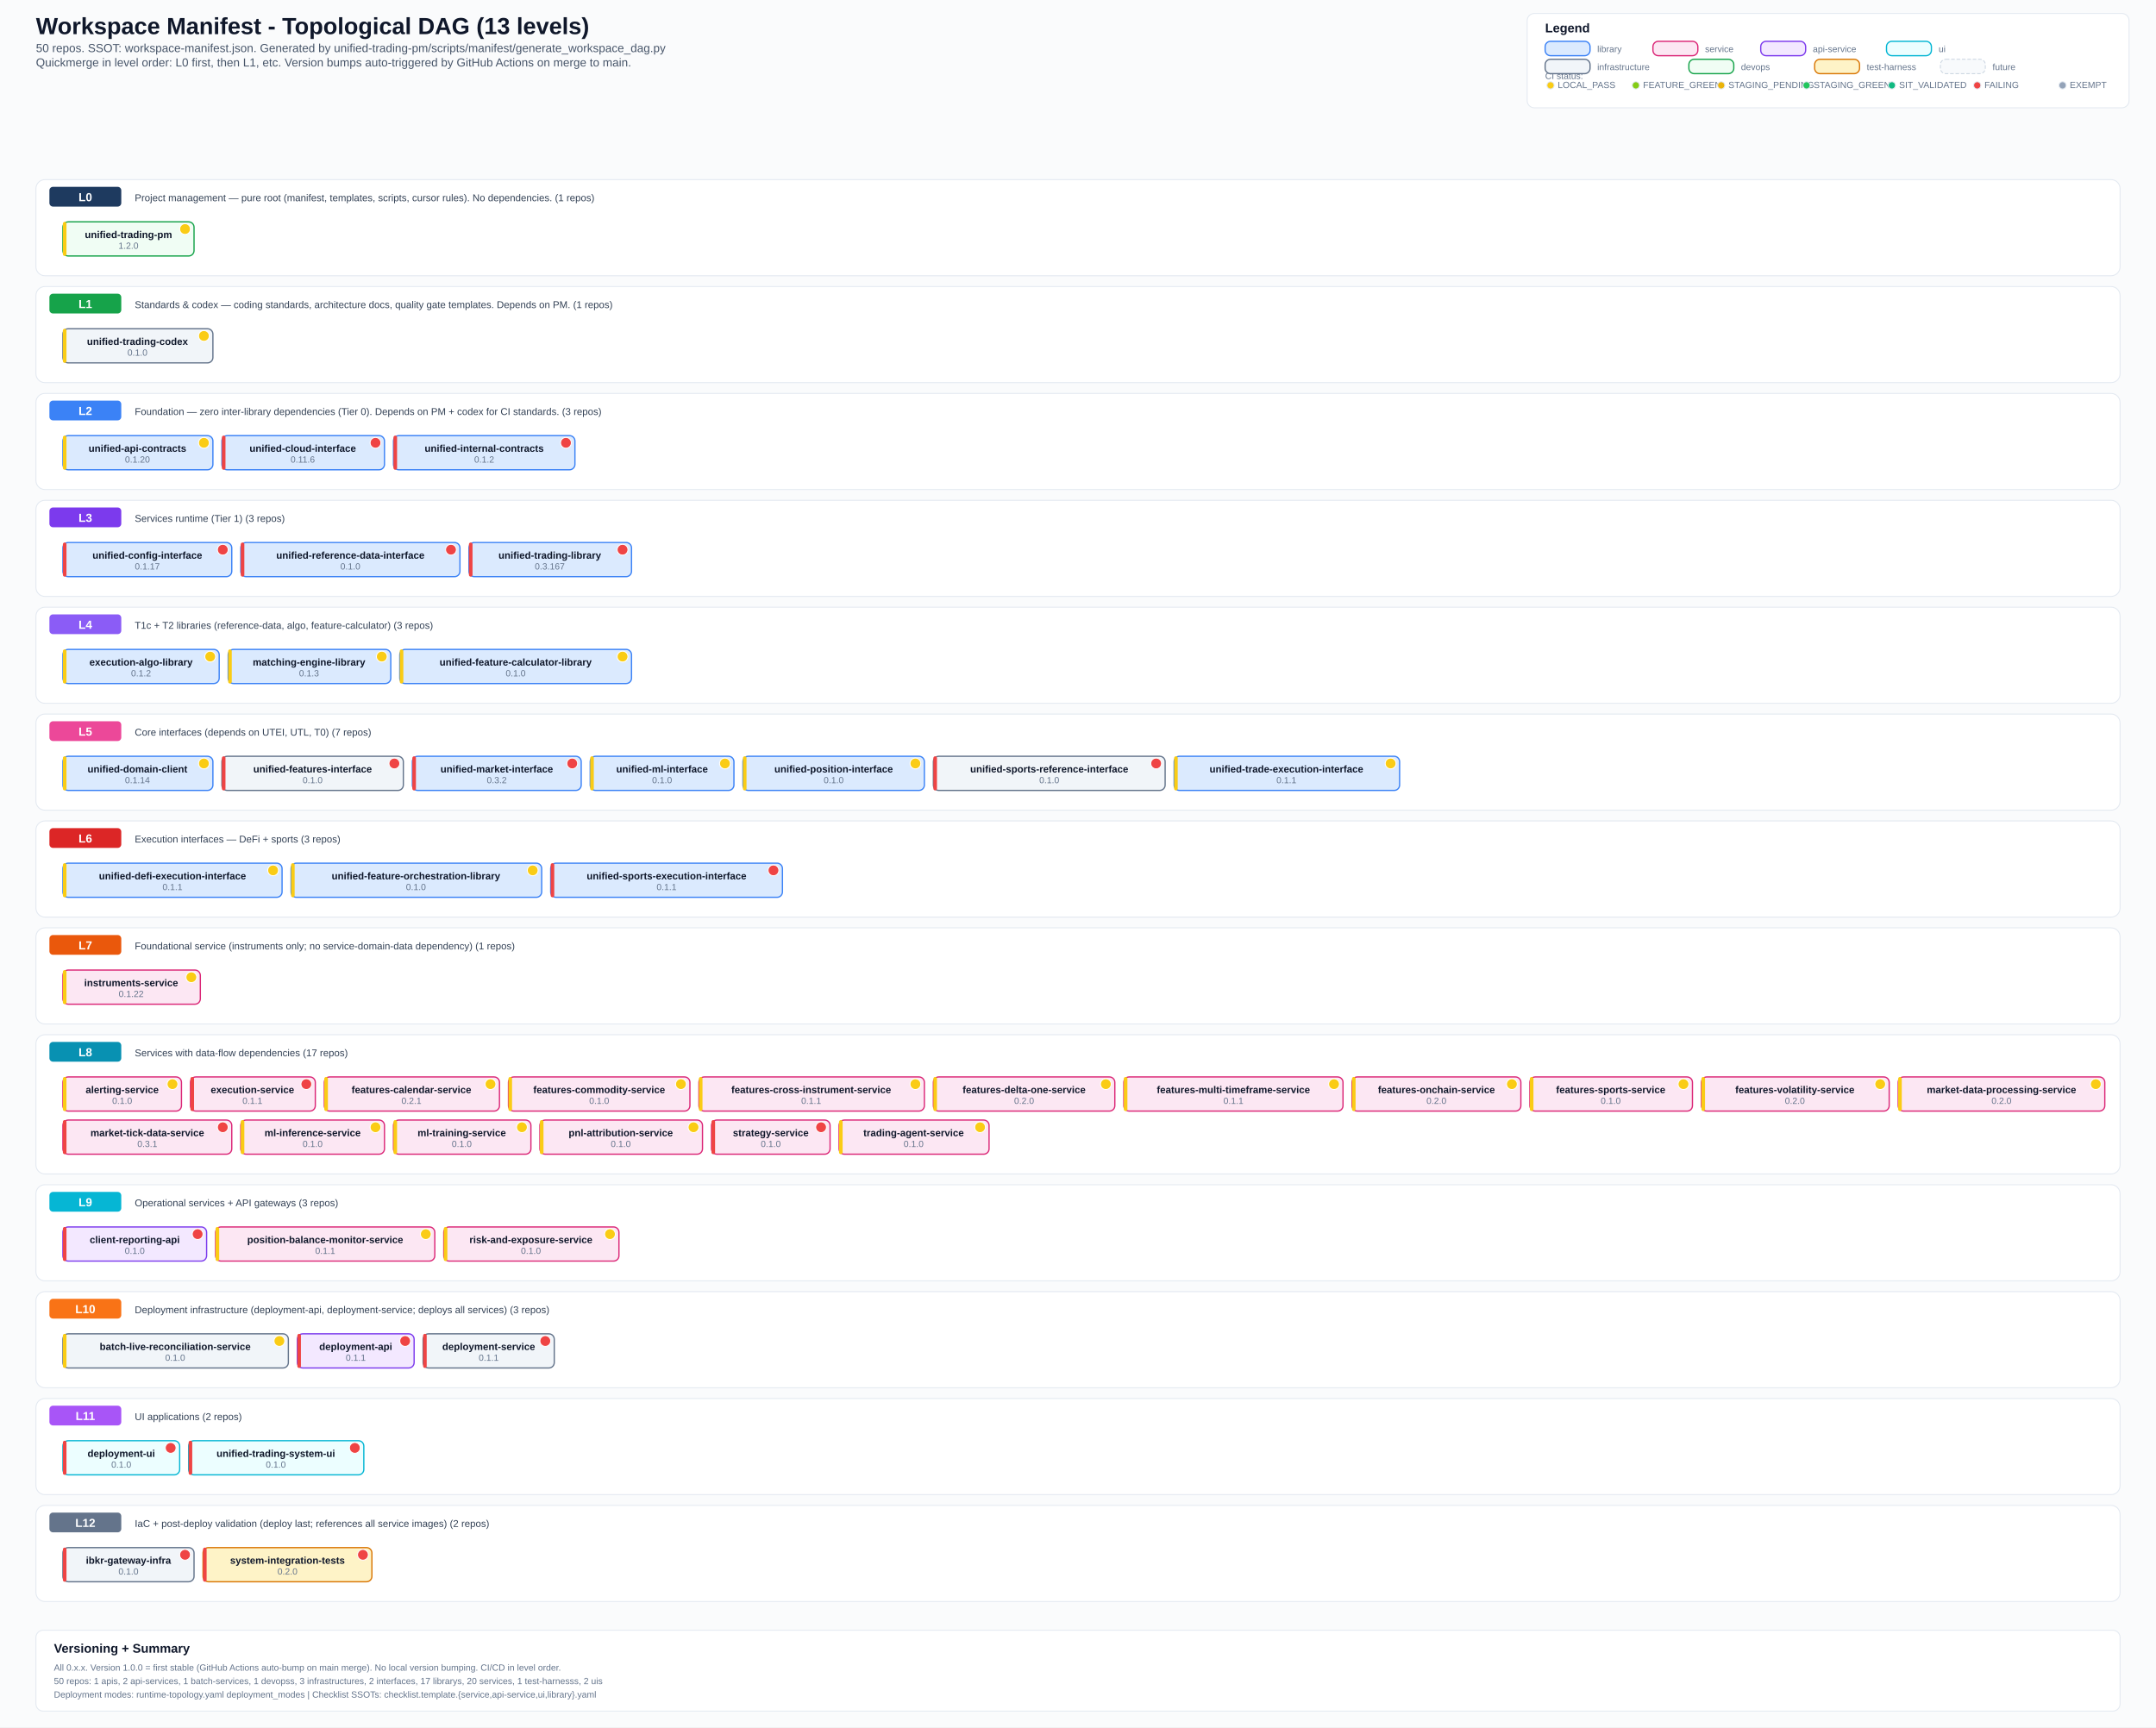
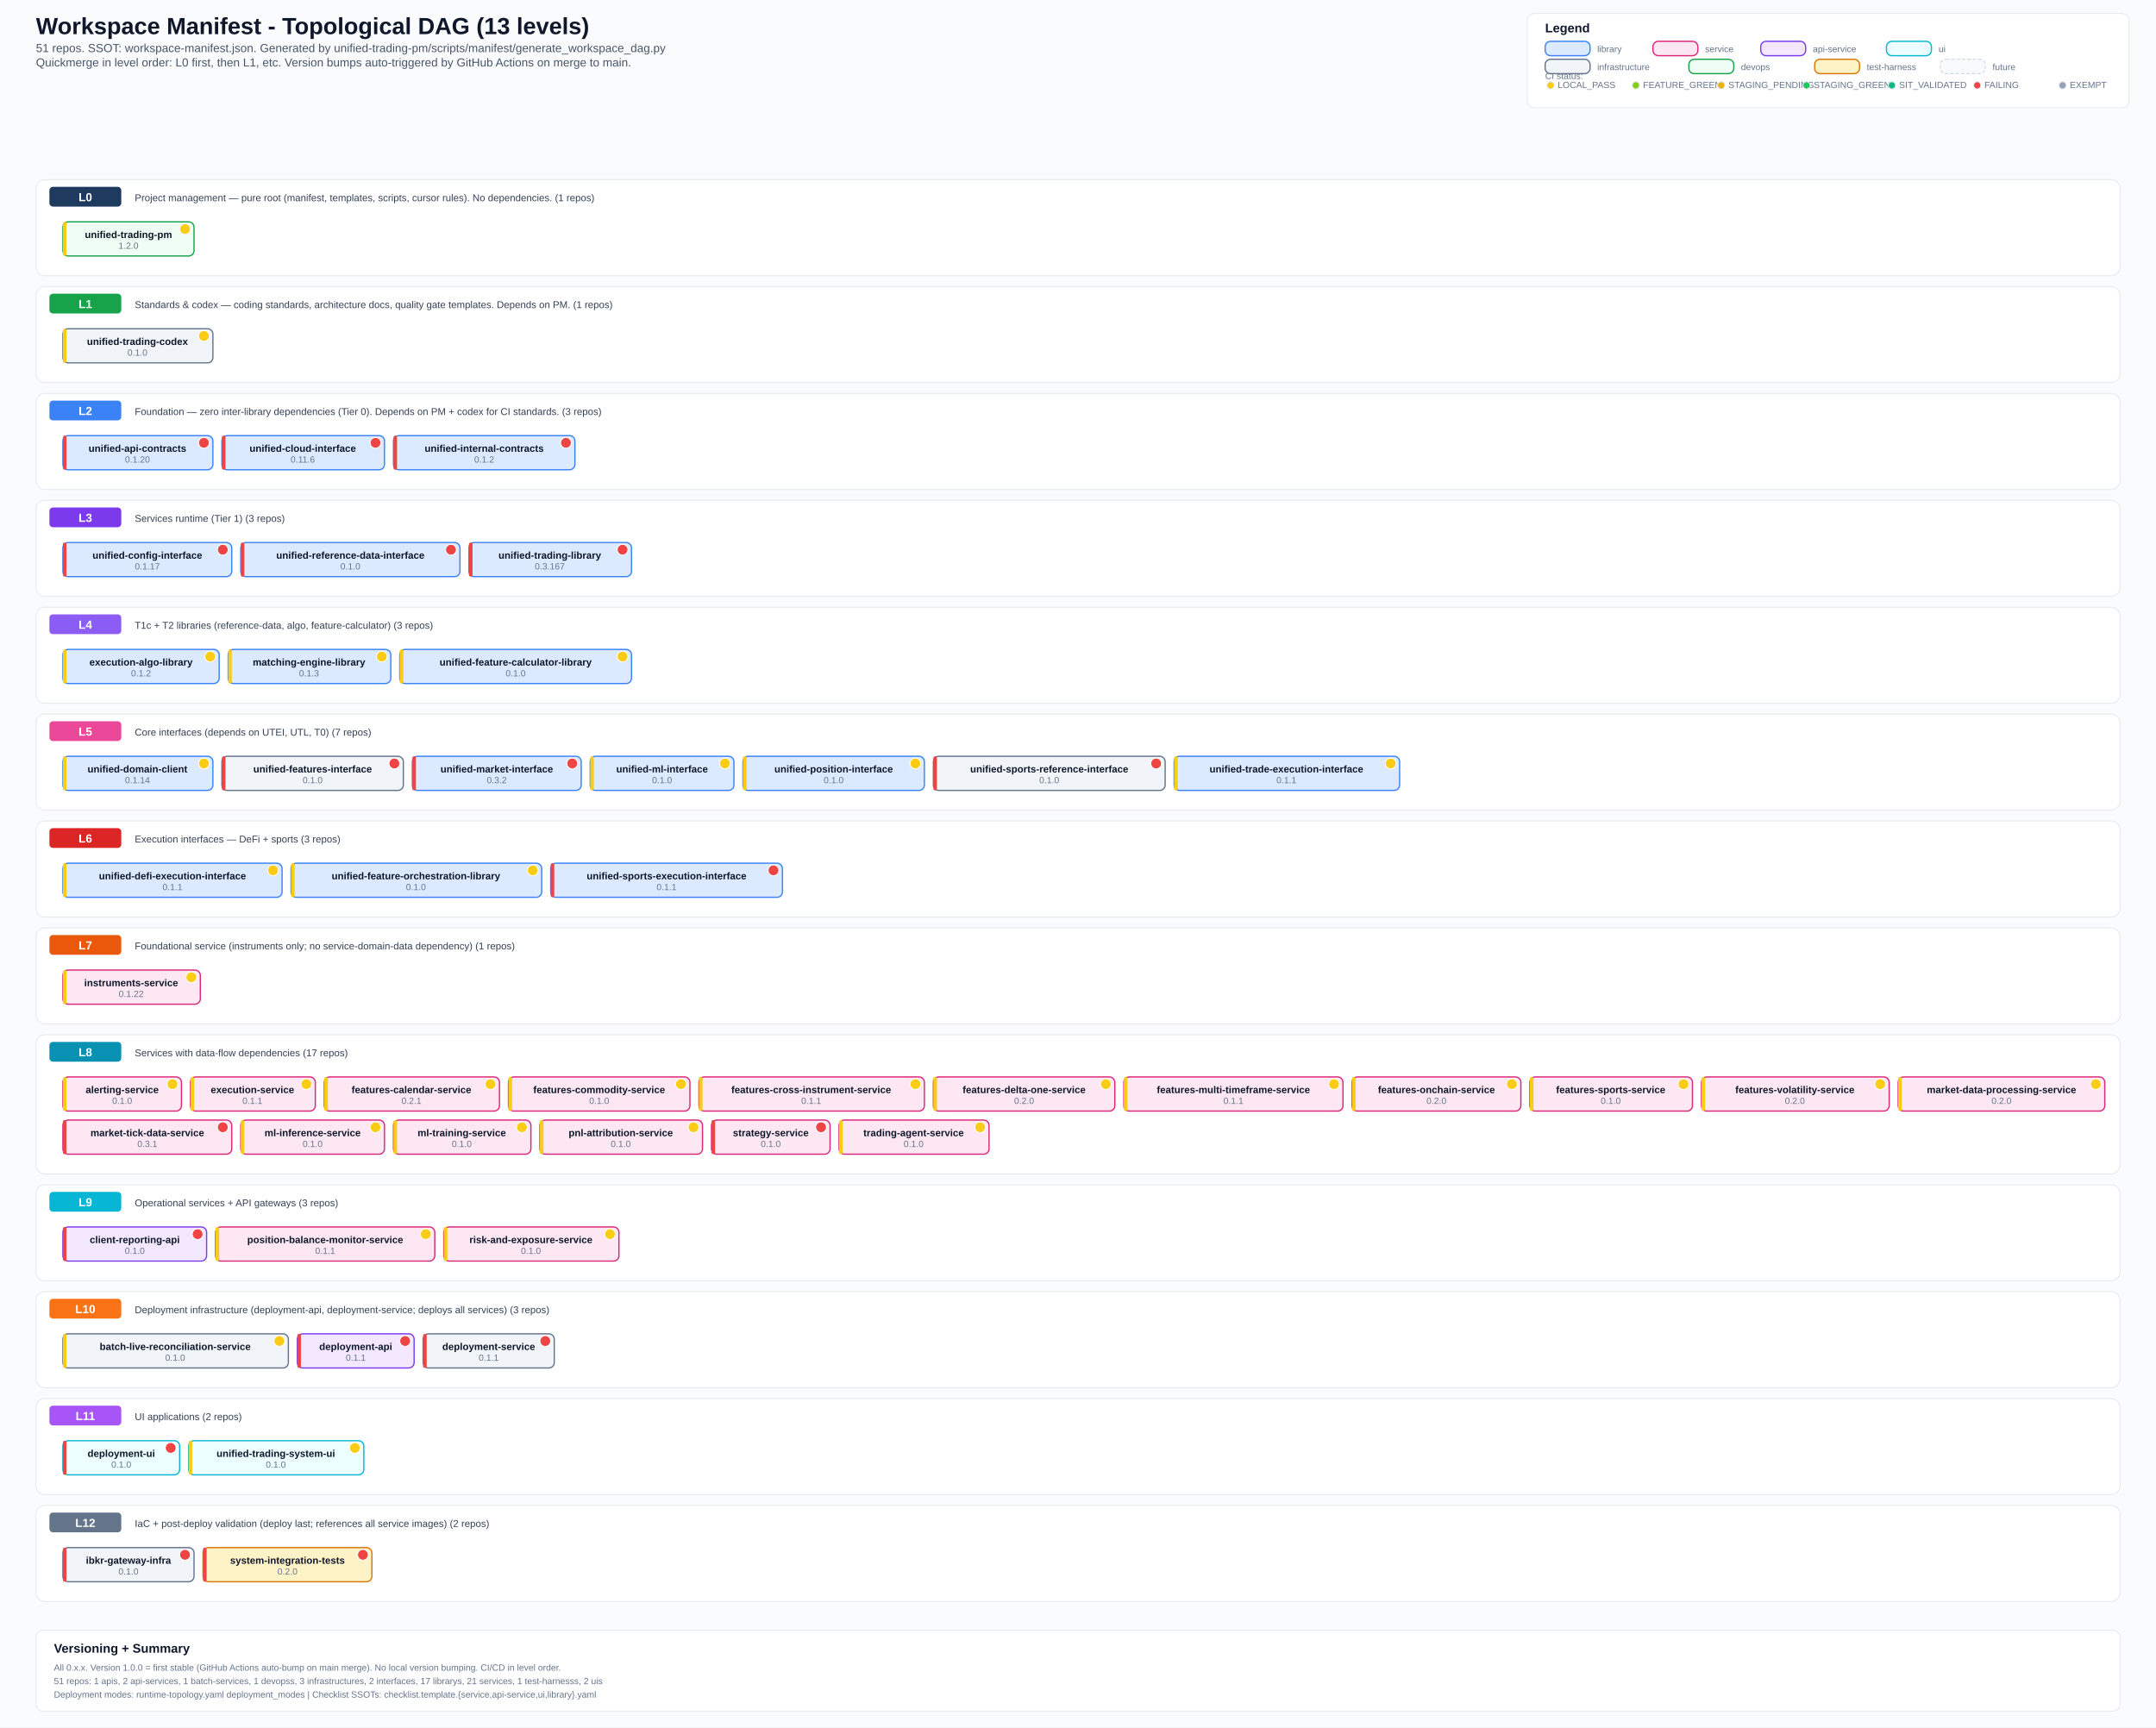
<svg xmlns="http://www.w3.org/2000/svg" width="2400" height="1923" viewBox="0 0 2400 1923">
  <defs>
    <style>
      .bg { fill: #fafbfc; }
      .title { font: 700 26px Arial, sans-serif; fill: #0f172a; }
      .subtitle { font: 500 13px Arial, sans-serif; fill: #475569; }
      .section { font: 700 14px Arial, sans-serif; fill: #0f172a; }
      .level-label { font: 700 13px Arial, sans-serif; fill: #ffffff; }
      .label { font: 600 11px Arial, sans-serif; fill: #0f172a; }
      .ver { font: 500 10px Arial, sans-serif; fill: #64748b; }
      .small { font: 500 10px Arial, sans-serif; fill: #64748b; }
      .desc { font: 500 11px Arial, sans-serif; fill: #334155; }
      .lib { fill: #dbeafe; stroke: #3b82f6; stroke-width: 1.4; rx: 6; }
      .svc { fill: #fce7f3; stroke: #db2777; stroke-width: 1.4; rx: 6; }
      .api { fill: #f3e8ff; stroke: #7c3aed; stroke-width: 1.4; rx: 6; }
      .ui-box { fill: #ecfeff; stroke: #06b6d4; stroke-width: 1.4; rx: 6; }
      .infra { fill: #f1f5f9; stroke: #64748b; stroke-width: 1.4; rx: 6; }
      .devops { fill: #f0fdf4; stroke: #16a34a; stroke-width: 1.4; rx: 6; }
      .test { fill: #fef3c7; stroke: #d97706; stroke-width: 1.4; rx: 6; }
      .future { fill: #f8fafc; stroke: #cbd5e1; stroke-width: 1; rx: 6; stroke-dasharray: 4 2; }
      .level-bg { fill: #ffffff; stroke: #e2e8f0; stroke-width: 1; rx: 10; }
      .level-badge { rx: 4; }
      .legend-box { fill: #ffffff; stroke: #e2e8f0; stroke-width: 1; rx: 8; }
  </style>
  </defs>
  <rect class="bg" x="0" y="0" width="2400" height="1923" />
  <text x="40" y="38" class="title">Workspace Manifest - Topological DAG (13 levels)</text>
-   <text x="40" y="58" class="subtitle">50 repos. SSOT: workspace-manifest.json. Generated by unified-trading-pm/scripts/manifest/generate_workspace_dag.py</text>
+   <text x="40" y="58" class="subtitle">51 repos. SSOT: workspace-manifest.json. Generated by unified-trading-pm/scripts/manifest/generate_workspace_dag.py</text>
  <text x="40" y="74" class="subtitle">Quickmerge in level order: L0 first, then L1, etc. Version bumps auto-triggered by GitHub Actions on merge to main.</text>
  <rect x="1700" y="15" width="670" height="105" class="legend-box" />
  <text x="1720" y="36" class="section">Legend</text>
  <text x="1720" y="88" class="small">CI status:</text>
  <circle cx="1726" cy="95" r="4" fill="#facc15" stroke="#e2e8f0" stroke-width="1" />
  <text x="1734" y="98" class="small">LOCAL_PASS</text>
  <circle cx="1821" cy="95" r="4" fill="#84cc16" stroke="#e2e8f0" stroke-width="1" />
  <text x="1829" y="98" class="small">FEATURE_GREEN</text>
  <circle cx="1916" cy="95" r="4" fill="#eab308" stroke="#e2e8f0" stroke-width="1" />
  <text x="1924" y="98" class="small">STAGING_PENDING</text>
  <circle cx="2011" cy="95" r="4" fill="#22c55e" stroke="#e2e8f0" stroke-width="1" />
  <text x="2019" y="98" class="small">STAGING_GREEN</text>
  <circle cx="2106" cy="95" r="4" fill="#10b981" stroke="#e2e8f0" stroke-width="1" />
  <text x="2114" y="98" class="small">SIT_VALIDATED</text>
  <circle cx="2201" cy="95" r="4" fill="#ef4444" stroke="#e2e8f0" stroke-width="1" />
  <text x="2209" y="98" class="small">FAILING</text>
  <circle cx="2296" cy="95" r="4" fill="#94a3b8" stroke="#e2e8f0" stroke-width="1" />
  <text x="2304" y="98" class="small">EXEMPT</text>
  <rect x="1720" y="46" width="50" height="16" class="lib" />
  <text x="1778" y="58" class="small">library</text>
  <rect x="1840" y="46" width="50" height="16" class="svc" />
  <text x="1898" y="58" class="small">service</text>
  <rect x="1960" y="46" width="50" height="16" class="api" />
  <text x="2018" y="58" class="small">api-service</text>
  <rect x="2100" y="46" width="50" height="16" class="ui-box" />
  <text x="2158" y="58" class="small">ui</text>
  <rect x="1720" y="66" width="50" height="16" class="infra" />
  <text x="1778" y="78" class="small">infrastructure</text>
  <rect x="1880" y="66" width="50" height="16" class="devops" />
  <text x="1938" y="78" class="small">devops</text>
  <rect x="2020" y="66" width="50" height="16" class="test" />
  <text x="2078" y="78" class="small">test-harness</text>
  <rect x="2160" y="66" width="50" height="16" class="future" />
  <text x="2218" y="78" class="small">future</text>
  <rect x="40" y="200" width="2320" height="107" class="level-bg" />
  <rect x="55" y="208" width="80" height="22" fill="#1e3a5f" class="level-badge" />
  <text x="95" y="224" text-anchor="middle" class="level-label">L0</text>
  <text x="150" y="224" class="desc">Project management — pure root (manifest, templates, scripts, cursor rules). No dependencies. (1 repos)</text>
  <rect x="70" y="247" width="146" height="38" class="devops" />
  <rect x="70" y="247" width="4" height="38" fill="#facc15" rx="2" />
  <text x="143" y="265" text-anchor="middle" class="label">unified-trading-pm</text>
  <circle cx="206" cy="255" r="6" fill="#facc15" stroke="#fff" stroke-width="1" />
  <text x="143" y="277" text-anchor="middle" class="ver">1.2.0</text>
  <rect x="40" y="319" width="2320" height="107" class="level-bg" />
  <rect x="55" y="327" width="80" height="22" fill="#16a34a" class="level-badge" />
  <text x="95" y="343" text-anchor="middle" class="level-label">L1</text>
  <text x="150" y="343" class="desc">Standards &amp; codex — coding standards, architecture docs, quality gate templates. Depends on PM. (1 repos)</text>
  <rect x="70" y="366" width="167" height="38" class="infra" />
  <rect x="70" y="366" width="4" height="38" fill="#facc15" rx="2" />
  <text x="153" y="384" text-anchor="middle" class="label">unified-trading-codex</text>
  <circle cx="227" cy="374" r="6" fill="#facc15" stroke="#fff" stroke-width="1" />
  <text x="153" y="396" text-anchor="middle" class="ver">0.1.0</text>
  <rect x="40" y="438" width="2320" height="107" class="level-bg" />
  <rect x="55" y="446" width="80" height="22" fill="#3b82f6" class="level-badge" />
  <text x="95" y="462" text-anchor="middle" class="level-label">L2</text>
  <text x="150" y="462" class="desc">Foundation — zero inter-library dependencies (Tier 0). Depends on PM + codex for CI standards. (3 repos)</text>
  <rect x="70" y="485" width="167" height="38" class="lib" />
-   <rect x="70" y="485" width="4" height="38" fill="#facc15" rx="2" />
+   <rect x="70" y="485" width="4" height="38" fill="#ef4444" rx="2" />
  <text x="153" y="503" text-anchor="middle" class="label">unified-api-contracts</text>
-   <circle cx="227" cy="493" r="6" fill="#facc15" stroke="#fff" stroke-width="1" />
+   <circle cx="227" cy="493" r="6" fill="#ef4444" stroke="#fff" stroke-width="1" />
  <text x="153" y="515" text-anchor="middle" class="ver">0.1.20</text>
  <rect x="247" y="485" width="181" height="38" class="lib" />
  <rect x="247" y="485" width="4" height="38" fill="#ef4444" rx="2" />
  <text x="337" y="503" text-anchor="middle" class="label">unified-cloud-interface</text>
  <circle cx="418" cy="493" r="6" fill="#ef4444" stroke="#fff" stroke-width="1" />
  <text x="337" y="515" text-anchor="middle" class="ver">0.11.6</text>
  <rect x="438" y="485" width="202" height="38" class="lib" />
  <rect x="438" y="485" width="4" height="38" fill="#ef4444" rx="2" />
  <text x="539" y="503" text-anchor="middle" class="label">unified-internal-contracts</text>
  <circle cx="630" cy="493" r="6" fill="#ef4444" stroke="#fff" stroke-width="1" />
  <text x="539" y="515" text-anchor="middle" class="ver">0.1.2</text>
  <rect x="40" y="557" width="2320" height="107" class="level-bg" />
  <rect x="55" y="565" width="80" height="22" fill="#7c3aed" class="level-badge" />
  <text x="95" y="581" text-anchor="middle" class="level-label">L3</text>
  <text x="150" y="581" class="desc">Services runtime (Tier 1) (3 repos)</text>
  <rect x="70" y="604" width="188" height="38" class="lib" />
  <rect x="70" y="604" width="4" height="38" fill="#ef4444" rx="2" />
  <text x="164" y="622" text-anchor="middle" class="label">unified-config-interface</text>
  <circle cx="248" cy="612" r="6" fill="#ef4444" stroke="#fff" stroke-width="1" />
  <text x="164" y="634" text-anchor="middle" class="ver">0.1.17</text>
  <rect x="268" y="604" width="244" height="38" class="lib" />
  <rect x="268" y="604" width="4" height="38" fill="#ef4444" rx="2" />
  <text x="390" y="622" text-anchor="middle" class="label">unified-reference-data-interface</text>
  <circle cx="502" cy="612" r="6" fill="#ef4444" stroke="#fff" stroke-width="1" />
  <text x="390" y="634" text-anchor="middle" class="ver">0.1.0</text>
  <rect x="522" y="604" width="181" height="38" class="lib" />
  <rect x="522" y="604" width="4" height="38" fill="#ef4444" rx="2" />
  <text x="612" y="622" text-anchor="middle" class="label">unified-trading-library</text>
  <circle cx="693" cy="612" r="6" fill="#ef4444" stroke="#fff" stroke-width="1" />
  <text x="612" y="634" text-anchor="middle" class="ver">0.3.167</text>
  <rect x="40" y="676" width="2320" height="107" class="level-bg" />
  <rect x="55" y="684" width="80" height="22" fill="#8b5cf6" class="level-badge" />
  <text x="95" y="700" text-anchor="middle" class="level-label">L4</text>
  <text x="150" y="700" class="desc">T1c + T2 libraries (reference-data, algo, feature-calculator) (3 repos)</text>
  <rect x="70" y="723" width="174" height="38" class="lib" />
  <rect x="70" y="723" width="4" height="38" fill="#facc15" rx="2" />
  <text x="157" y="741" text-anchor="middle" class="label">execution-algo-library</text>
  <circle cx="234" cy="731" r="6" fill="#facc15" stroke="#fff" stroke-width="1" />
  <text x="157" y="753" text-anchor="middle" class="ver">0.1.2</text>
  <rect x="254" y="723" width="181" height="38" class="lib" />
  <rect x="254" y="723" width="4" height="38" fill="#facc15" rx="2" />
  <text x="344" y="741" text-anchor="middle" class="label">matching-engine-library</text>
  <circle cx="425" cy="731" r="6" fill="#facc15" stroke="#fff" stroke-width="1" />
  <text x="344" y="753" text-anchor="middle" class="ver">0.1.3</text>
  <rect x="445" y="723" width="258" height="38" class="lib" />
  <rect x="445" y="723" width="4" height="38" fill="#facc15" rx="2" />
  <text x="574" y="741" text-anchor="middle" class="label">unified-feature-calculator-library</text>
  <circle cx="693" cy="731" r="6" fill="#facc15" stroke="#fff" stroke-width="1" />
  <text x="574" y="753" text-anchor="middle" class="ver">0.1.0</text>
  <rect x="40" y="795" width="2320" height="107" class="level-bg" />
  <rect x="55" y="803" width="80" height="22" fill="#ec4899" class="level-badge" />
  <text x="95" y="819" text-anchor="middle" class="level-label">L5</text>
  <text x="150" y="819" class="desc">Core interfaces (depends on UTEI, UTL, T0) (7 repos)</text>
  <rect x="70" y="842" width="167" height="38" class="lib" />
  <rect x="70" y="842" width="4" height="38" fill="#facc15" rx="2" />
  <text x="153" y="860" text-anchor="middle" class="label">unified-domain-client</text>
  <circle cx="227" cy="850" r="6" fill="#facc15" stroke="#fff" stroke-width="1" />
  <text x="153" y="872" text-anchor="middle" class="ver">0.1.14</text>
  <rect x="247" y="842" width="202" height="38" class="infra" />
  <rect x="247" y="842" width="4" height="38" fill="#ef4444" rx="2" />
  <text x="348" y="860" text-anchor="middle" class="label">unified-features-interface</text>
  <circle cx="439" cy="850" r="6" fill="#ef4444" stroke="#fff" stroke-width="1" />
  <text x="348" y="872" text-anchor="middle" class="ver">0.1.0</text>
  <rect x="459" y="842" width="188" height="38" class="lib" />
  <rect x="459" y="842" width="4" height="38" fill="#ef4444" rx="2" />
  <text x="553" y="860" text-anchor="middle" class="label">unified-market-interface</text>
  <circle cx="637" cy="850" r="6" fill="#ef4444" stroke="#fff" stroke-width="1" />
  <text x="553" y="872" text-anchor="middle" class="ver">0.3.2</text>
  <rect x="657" y="842" width="160" height="38" class="lib" />
  <rect x="657" y="842" width="4" height="38" fill="#facc15" rx="2" />
  <text x="737" y="860" text-anchor="middle" class="label">unified-ml-interface</text>
  <circle cx="807" cy="850" r="6" fill="#facc15" stroke="#fff" stroke-width="1" />
  <text x="737" y="872" text-anchor="middle" class="ver">0.1.0</text>
  <rect x="827" y="842" width="202" height="38" class="lib" />
  <rect x="827" y="842" width="4" height="38" fill="#facc15" rx="2" />
  <text x="928" y="860" text-anchor="middle" class="label">unified-position-interface</text>
  <circle cx="1019" cy="850" r="6" fill="#facc15" stroke="#fff" stroke-width="1" />
  <text x="928" y="872" text-anchor="middle" class="ver">0.1.0</text>
  <rect x="1039" y="842" width="258" height="38" class="infra" />
  <rect x="1039" y="842" width="4" height="38" fill="#ef4444" rx="2" />
  <text x="1168" y="860" text-anchor="middle" class="label">unified-sports-reference-interface</text>
  <circle cx="1287" cy="850" r="6" fill="#ef4444" stroke="#fff" stroke-width="1" />
  <text x="1168" y="872" text-anchor="middle" class="ver">0.1.0</text>
  <rect x="1307" y="842" width="251" height="38" class="lib" />
  <rect x="1307" y="842" width="4" height="38" fill="#facc15" rx="2" />
  <text x="1432" y="860" text-anchor="middle" class="label">unified-trade-execution-interface</text>
  <circle cx="1548" cy="850" r="6" fill="#facc15" stroke="#fff" stroke-width="1" />
  <text x="1432" y="872" text-anchor="middle" class="ver">0.1.1</text>
  <rect x="40" y="914" width="2320" height="107" class="level-bg" />
  <rect x="55" y="922" width="80" height="22" fill="#dc2626" class="level-badge" />
  <text x="95" y="938" text-anchor="middle" class="level-label">L6</text>
  <text x="150" y="938" class="desc">Execution interfaces — DeFi + sports (3 repos)</text>
  <rect x="70" y="961" width="244" height="38" class="lib" />
  <rect x="70" y="961" width="4" height="38" fill="#facc15" rx="2" />
  <text x="192" y="979" text-anchor="middle" class="label">unified-defi-execution-interface</text>
  <circle cx="304" cy="969" r="6" fill="#facc15" stroke="#fff" stroke-width="1" />
  <text x="192" y="991" text-anchor="middle" class="ver">0.1.1</text>
  <rect x="324" y="961" width="279" height="38" class="lib" />
  <rect x="324" y="961" width="4" height="38" fill="#facc15" rx="2" />
  <text x="463" y="979" text-anchor="middle" class="label">unified-feature-orchestration-library</text>
  <circle cx="593" cy="969" r="6" fill="#facc15" stroke="#fff" stroke-width="1" />
  <text x="463" y="991" text-anchor="middle" class="ver">0.1.0</text>
  <rect x="613" y="961" width="258" height="38" class="lib" />
  <rect x="613" y="961" width="4" height="38" fill="#ef4444" rx="2" />
  <text x="742" y="979" text-anchor="middle" class="label">unified-sports-execution-interface</text>
  <circle cx="861" cy="969" r="6" fill="#ef4444" stroke="#fff" stroke-width="1" />
  <text x="742" y="991" text-anchor="middle" class="ver">0.1.1</text>
  <rect x="40" y="1033" width="2320" height="107" class="level-bg" />
  <rect x="55" y="1041" width="80" height="22" fill="#ea580c" class="level-badge" />
  <text x="95" y="1057" text-anchor="middle" class="level-label">L7</text>
  <text x="150" y="1057" class="desc">Foundational service (instruments only; no service-domain-data dependency) (1 repos)</text>
  <rect x="70" y="1080" width="153" height="38" class="svc" />
  <rect x="70" y="1080" width="4" height="38" fill="#facc15" rx="2" />
  <text x="146" y="1098" text-anchor="middle" class="label">instruments-service</text>
  <circle cx="213" cy="1088" r="6" fill="#facc15" stroke="#fff" stroke-width="1" />
  <text x="146" y="1110" text-anchor="middle" class="ver">0.1.22</text>
  <rect x="40" y="1152" width="2320" height="155" class="level-bg" />
  <rect x="55" y="1160" width="80" height="22" fill="#0891b2" class="level-badge" />
  <text x="95" y="1176" text-anchor="middle" class="level-label">L8</text>
  <text x="150" y="1176" class="desc">Services with data-flow dependencies (17 repos)</text>
  <rect x="70" y="1199" width="132" height="38" class="svc" />
  <rect x="70" y="1199" width="4" height="38" fill="#facc15" rx="2" />
  <text x="136" y="1217" text-anchor="middle" class="label">alerting-service</text>
  <circle cx="192" cy="1207" r="6" fill="#facc15" stroke="#fff" stroke-width="1" />
  <text x="136" y="1229" text-anchor="middle" class="ver">0.1.0</text>
  <rect x="212" y="1199" width="139" height="38" class="svc" />
-   <rect x="212" y="1199" width="4" height="38" fill="#ef4444" rx="2" />
+   <rect x="212" y="1199" width="4" height="38" fill="#facc15" rx="2" />
  <text x="281" y="1217" text-anchor="middle" class="label">execution-service</text>
-   <circle cx="341" cy="1207" r="6" fill="#ef4444" stroke="#fff" stroke-width="1" />
+   <circle cx="341" cy="1207" r="6" fill="#facc15" stroke="#fff" stroke-width="1" />
  <text x="281" y="1229" text-anchor="middle" class="ver">0.1.1</text>
  <rect x="361" y="1199" width="195" height="38" class="svc" />
  <rect x="361" y="1199" width="4" height="38" fill="#facc15" rx="2" />
  <text x="458" y="1217" text-anchor="middle" class="label">features-calendar-service</text>
  <circle cx="546" cy="1207" r="6" fill="#facc15" stroke="#fff" stroke-width="1" />
  <text x="458" y="1229" text-anchor="middle" class="ver">0.2.1</text>
  <rect x="566" y="1199" width="202" height="38" class="svc" />
  <rect x="566" y="1199" width="4" height="38" fill="#facc15" rx="2" />
  <text x="667" y="1217" text-anchor="middle" class="label">features-commodity-service</text>
  <circle cx="758" cy="1207" r="6" fill="#facc15" stroke="#fff" stroke-width="1" />
  <text x="667" y="1229" text-anchor="middle" class="ver">0.1.0</text>
  <rect x="778" y="1199" width="251" height="38" class="svc" />
  <rect x="778" y="1199" width="4" height="38" fill="#facc15" rx="2" />
  <text x="903" y="1217" text-anchor="middle" class="label">features-cross-instrument-service</text>
  <circle cx="1019" cy="1207" r="6" fill="#facc15" stroke="#fff" stroke-width="1" />
  <text x="903" y="1229" text-anchor="middle" class="ver">0.1.1</text>
  <rect x="1039" y="1199" width="202" height="38" class="svc" />
  <rect x="1039" y="1199" width="4" height="38" fill="#facc15" rx="2" />
  <text x="1140" y="1217" text-anchor="middle" class="label">features-delta-one-service</text>
  <circle cx="1231" cy="1207" r="6" fill="#facc15" stroke="#fff" stroke-width="1" />
  <text x="1140" y="1229" text-anchor="middle" class="ver">0.2.0</text>
  <rect x="1251" y="1199" width="244" height="38" class="svc" />
  <rect x="1251" y="1199" width="4" height="38" fill="#facc15" rx="2" />
  <text x="1373" y="1217" text-anchor="middle" class="label">features-multi-timeframe-service</text>
  <circle cx="1485" cy="1207" r="6" fill="#facc15" stroke="#fff" stroke-width="1" />
  <text x="1373" y="1229" text-anchor="middle" class="ver">0.1.1</text>
  <rect x="1505" y="1199" width="188" height="38" class="svc" />
  <rect x="1505" y="1199" width="4" height="38" fill="#facc15" rx="2" />
  <text x="1599" y="1217" text-anchor="middle" class="label">features-onchain-service</text>
  <circle cx="1683" cy="1207" r="6" fill="#facc15" stroke="#fff" stroke-width="1" />
  <text x="1599" y="1229" text-anchor="middle" class="ver">0.2.0</text>
  <rect x="1703" y="1199" width="181" height="38" class="svc" />
  <rect x="1703" y="1199" width="4" height="38" fill="#facc15" rx="2" />
  <text x="1793" y="1217" text-anchor="middle" class="label">features-sports-service</text>
  <circle cx="1874" cy="1207" r="6" fill="#facc15" stroke="#fff" stroke-width="1" />
  <text x="1793" y="1229" text-anchor="middle" class="ver">0.1.0</text>
  <rect x="1894" y="1199" width="209" height="38" class="svc" />
  <rect x="1894" y="1199" width="4" height="38" fill="#facc15" rx="2" />
  <text x="1998" y="1217" text-anchor="middle" class="label">features-volatility-service</text>
  <circle cx="2093" cy="1207" r="6" fill="#facc15" stroke="#fff" stroke-width="1" />
  <text x="1998" y="1229" text-anchor="middle" class="ver">0.2.0</text>
  <rect x="2113" y="1199" width="230" height="38" class="svc" />
  <rect x="2113" y="1199" width="4" height="38" fill="#facc15" rx="2" />
  <text x="2228" y="1217" text-anchor="middle" class="label">market-data-processing-service</text>
  <circle cx="2333" cy="1207" r="6" fill="#facc15" stroke="#fff" stroke-width="1" />
  <text x="2228" y="1229" text-anchor="middle" class="ver">0.2.0</text>
  <rect x="70" y="1247" width="188" height="38" class="svc" />
  <rect x="70" y="1247" width="4" height="38" fill="#ef4444" rx="2" />
  <text x="164" y="1265" text-anchor="middle" class="label">market-tick-data-service</text>
  <circle cx="248" cy="1255" r="6" fill="#ef4444" stroke="#fff" stroke-width="1" />
  <text x="164" y="1277" text-anchor="middle" class="ver">0.3.1</text>
  <rect x="268" y="1247" width="160" height="38" class="svc" />
  <rect x="268" y="1247" width="4" height="38" fill="#facc15" rx="2" />
  <text x="348" y="1265" text-anchor="middle" class="label">ml-inference-service</text>
  <circle cx="418" cy="1255" r="6" fill="#facc15" stroke="#fff" stroke-width="1" />
  <text x="348" y="1277" text-anchor="middle" class="ver">0.1.0</text>
  <rect x="438" y="1247" width="153" height="38" class="svc" />
  <rect x="438" y="1247" width="4" height="38" fill="#facc15" rx="2" />
  <text x="514" y="1265" text-anchor="middle" class="label">ml-training-service</text>
  <circle cx="581" cy="1255" r="6" fill="#facc15" stroke="#fff" stroke-width="1" />
  <text x="514" y="1277" text-anchor="middle" class="ver">0.1.0</text>
  <rect x="601" y="1247" width="181" height="38" class="svc" />
  <rect x="601" y="1247" width="4" height="38" fill="#facc15" rx="2" />
  <text x="691" y="1265" text-anchor="middle" class="label">pnl-attribution-service</text>
  <circle cx="772" cy="1255" r="6" fill="#facc15" stroke="#fff" stroke-width="1" />
  <text x="691" y="1277" text-anchor="middle" class="ver">0.1.0</text>
  <rect x="792" y="1247" width="132" height="38" class="svc" />
  <rect x="792" y="1247" width="4" height="38" fill="#ef4444" rx="2" />
  <text x="858" y="1265" text-anchor="middle" class="label">strategy-service</text>
  <circle cx="914" cy="1255" r="6" fill="#ef4444" stroke="#fff" stroke-width="1" />
  <text x="858" y="1277" text-anchor="middle" class="ver">0.1.0</text>
  <rect x="934" y="1247" width="167" height="38" class="svc" />
  <rect x="934" y="1247" width="4" height="38" fill="#facc15" rx="2" />
  <text x="1017" y="1265" text-anchor="middle" class="label">trading-agent-service</text>
  <circle cx="1091" cy="1255" r="6" fill="#facc15" stroke="#fff" stroke-width="1" />
  <text x="1017" y="1277" text-anchor="middle" class="ver">0.1.0</text>
  <rect x="40" y="1319" width="2320" height="107" class="level-bg" />
  <rect x="55" y="1327" width="80" height="22" fill="#06b6d4" class="level-badge" />
  <text x="95" y="1343" text-anchor="middle" class="level-label">L9</text>
  <text x="150" y="1343" class="desc">Operational services + API gateways (3 repos)</text>
  <rect x="70" y="1366" width="160" height="38" class="api" />
  <rect x="70" y="1366" width="4" height="38" fill="#ef4444" rx="2" />
  <text x="150" y="1384" text-anchor="middle" class="label">client-reporting-api</text>
  <circle cx="220" cy="1374" r="6" fill="#ef4444" stroke="#fff" stroke-width="1" />
  <text x="150" y="1396" text-anchor="middle" class="ver">0.1.0</text>
  <rect x="240" y="1366" width="244" height="38" class="svc" />
  <rect x="240" y="1366" width="4" height="38" fill="#facc15" rx="2" />
  <text x="362" y="1384" text-anchor="middle" class="label">position-balance-monitor-service</text>
  <circle cx="474" cy="1374" r="6" fill="#facc15" stroke="#fff" stroke-width="1" />
  <text x="362" y="1396" text-anchor="middle" class="ver">0.1.1</text>
  <rect x="494" y="1366" width="195" height="38" class="svc" />
  <rect x="494" y="1366" width="4" height="38" fill="#facc15" rx="2" />
  <text x="591" y="1384" text-anchor="middle" class="label">risk-and-exposure-service</text>
  <circle cx="679" cy="1374" r="6" fill="#facc15" stroke="#fff" stroke-width="1" />
  <text x="591" y="1396" text-anchor="middle" class="ver">0.1.0</text>
  <rect x="40" y="1438" width="2320" height="107" class="level-bg" />
  <rect x="55" y="1446" width="80" height="22" fill="#f97316" class="level-badge" />
  <text x="95" y="1462" text-anchor="middle" class="level-label">L10</text>
  <text x="150" y="1462" class="desc">Deployment infrastructure (deployment-api, deployment-service; deploys all services) (3 repos)</text>
  <rect x="70" y="1485" width="251" height="38" class="infra" />
  <rect x="70" y="1485" width="4" height="38" fill="#facc15" rx="2" />
  <text x="195" y="1503" text-anchor="middle" class="label">batch-live-reconciliation-service</text>
  <circle cx="311" cy="1493" r="6" fill="#facc15" stroke="#fff" stroke-width="1" />
  <text x="195" y="1515" text-anchor="middle" class="ver">0.1.0</text>
  <rect x="331" y="1485" width="130" height="38" class="api" />
  <rect x="331" y="1485" width="4" height="38" fill="#ef4444" rx="2" />
  <text x="396" y="1503" text-anchor="middle" class="label">deployment-api</text>
  <circle cx="451" cy="1493" r="6" fill="#ef4444" stroke="#fff" stroke-width="1" />
  <text x="396" y="1515" text-anchor="middle" class="ver">0.1.1</text>
  <rect x="471" y="1485" width="146" height="38" class="infra" />
  <rect x="471" y="1485" width="4" height="38" fill="#ef4444" rx="2" />
  <text x="544" y="1503" text-anchor="middle" class="label">deployment-service</text>
  <circle cx="607" cy="1493" r="6" fill="#ef4444" stroke="#fff" stroke-width="1" />
  <text x="544" y="1515" text-anchor="middle" class="ver">0.1.1</text>
  <rect x="40" y="1557" width="2320" height="107" class="level-bg" />
  <rect x="55" y="1565" width="80" height="22" fill="#a855f7" class="level-badge" />
  <text x="95" y="1581" text-anchor="middle" class="level-label">L11</text>
  <text x="150" y="1581" class="desc">UI applications (2 repos)</text>
  <rect x="70" y="1604" width="130" height="38" class="ui-box" />
  <rect x="70" y="1604" width="4" height="38" fill="#ef4444" rx="2" />
  <text x="135" y="1622" text-anchor="middle" class="label">deployment-ui</text>
  <circle cx="190" cy="1612" r="6" fill="#ef4444" stroke="#fff" stroke-width="1" />
  <text x="135" y="1634" text-anchor="middle" class="ver">0.1.0</text>
  <rect x="210" y="1604" width="195" height="38" class="ui-box" />
-   <rect x="210" y="1604" width="4" height="38" fill="#ef4444" rx="2" />
+   <rect x="210" y="1604" width="4" height="38" fill="#facc15" rx="2" />
  <text x="307" y="1622" text-anchor="middle" class="label">unified-trading-system-ui</text>
-   <circle cx="395" cy="1612" r="6" fill="#ef4444" stroke="#fff" stroke-width="1" />
+   <circle cx="395" cy="1612" r="6" fill="#facc15" stroke="#fff" stroke-width="1" />
  <text x="307" y="1634" text-anchor="middle" class="ver">0.1.0</text>
  <rect x="40" y="1676" width="2320" height="107" class="level-bg" />
  <rect x="55" y="1684" width="80" height="22" fill="#64748b" class="level-badge" />
  <text x="95" y="1700" text-anchor="middle" class="level-label">L12</text>
  <text x="150" y="1700" class="desc">IaC + post-deploy validation (deploy last; references all service images) (2 repos)</text>
  <rect x="70" y="1723" width="146" height="38" class="infra" />
  <rect x="70" y="1723" width="4" height="38" fill="#ef4444" rx="2" />
  <text x="143" y="1741" text-anchor="middle" class="label">ibkr-gateway-infra</text>
  <circle cx="206" cy="1731" r="6" fill="#ef4444" stroke="#fff" stroke-width="1" />
  <text x="143" y="1753" text-anchor="middle" class="ver">0.1.0</text>
  <rect x="226" y="1723" width="188" height="38" class="test" />
  <rect x="226" y="1723" width="4" height="38" fill="#ef4444" rx="2" />
  <text x="320" y="1741" text-anchor="middle" class="label">system-integration-tests</text>
  <circle cx="404" cy="1731" r="6" fill="#ef4444" stroke="#fff" stroke-width="1" />
  <text x="320" y="1753" text-anchor="middle" class="ver">0.2.0</text>
  <rect x="40" y="1815" width="2320" height="90" fill="#ffffff" stroke="#e2e8f0" stroke-width="1" rx="8" />
  <text x="60" y="1840" class="section">Versioning + Summary</text>
  <text x="60" y="1860" class="small">All 0.x.x. Version 1.0.0 = first stable (GitHub Actions auto-bump on main merge). No local version bumping. CI/CD in level order.</text>
-   <text x="60" y="1875" class="small">50 repos: 1 apis, 2 api-services, 1 batch-services, 1 devopss, 3 infrastructures, 2 interfaces, 17 librarys, 20 services, 1 test-harnesss, 2 uis</text>
+   <text x="60" y="1875" class="small">51 repos: 1 apis, 2 api-services, 1 batch-services, 1 devopss, 3 infrastructures, 2 interfaces, 17 librarys, 21 services, 1 test-harnesss, 2 uis</text>
  <text x="60" y="1890" class="small">Deployment modes: runtime-topology.yaml deployment_modes | Checklist SSOTs: checklist.template.{service,api-service,ui,library}.yaml</text>
</svg>
